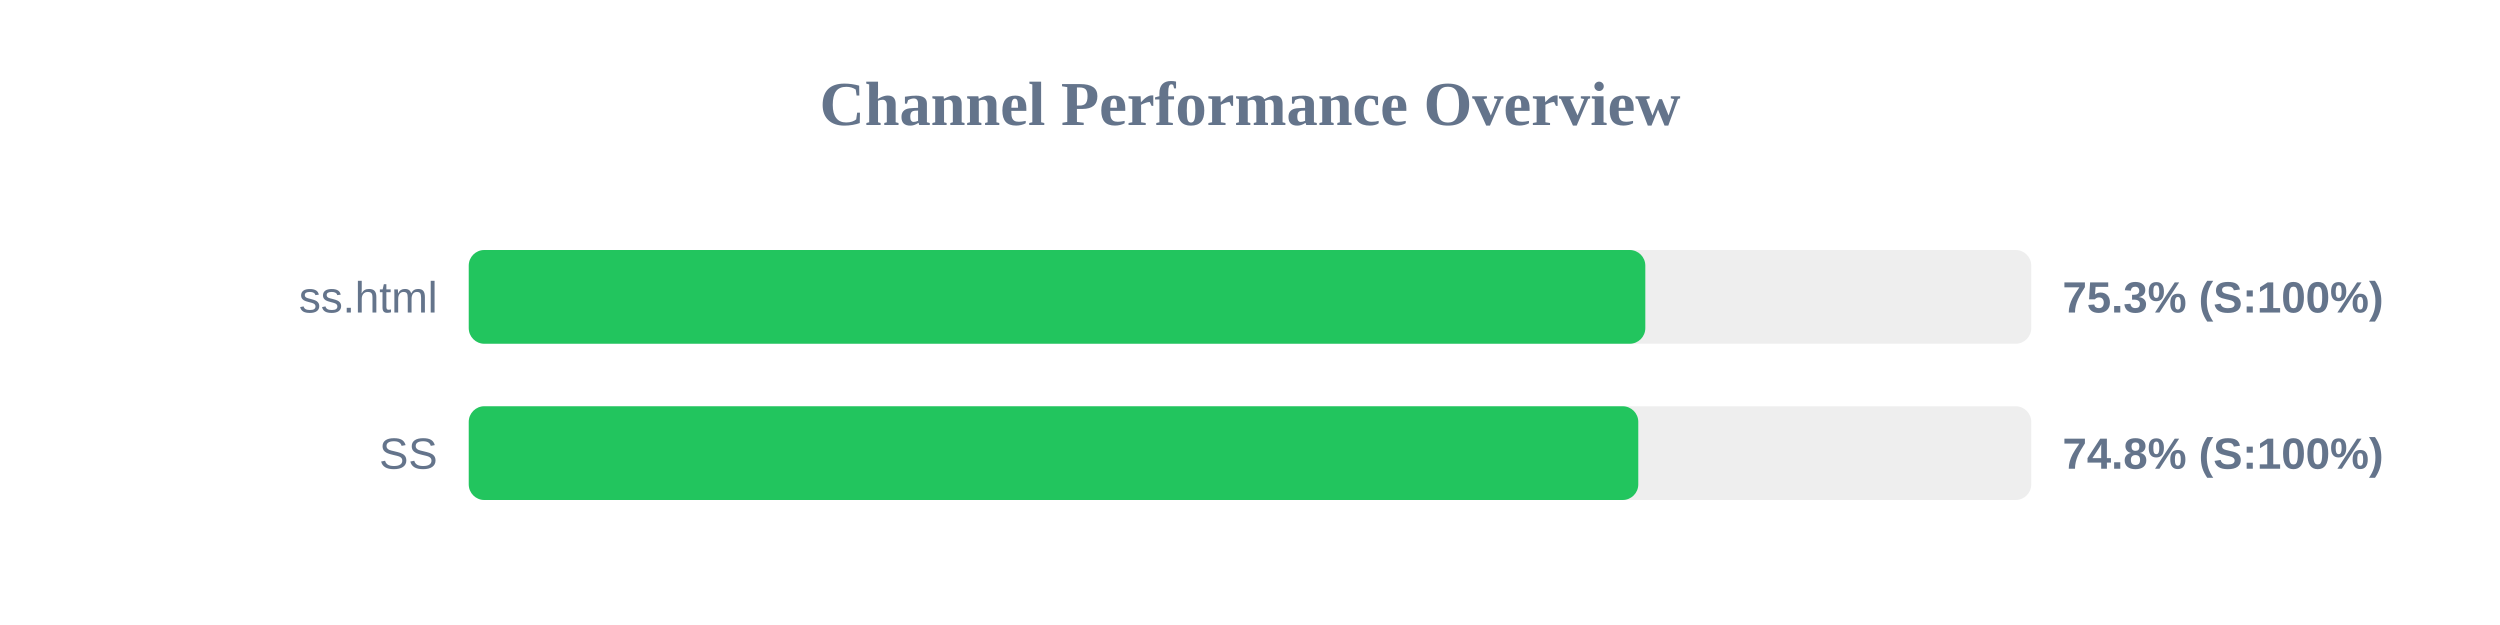
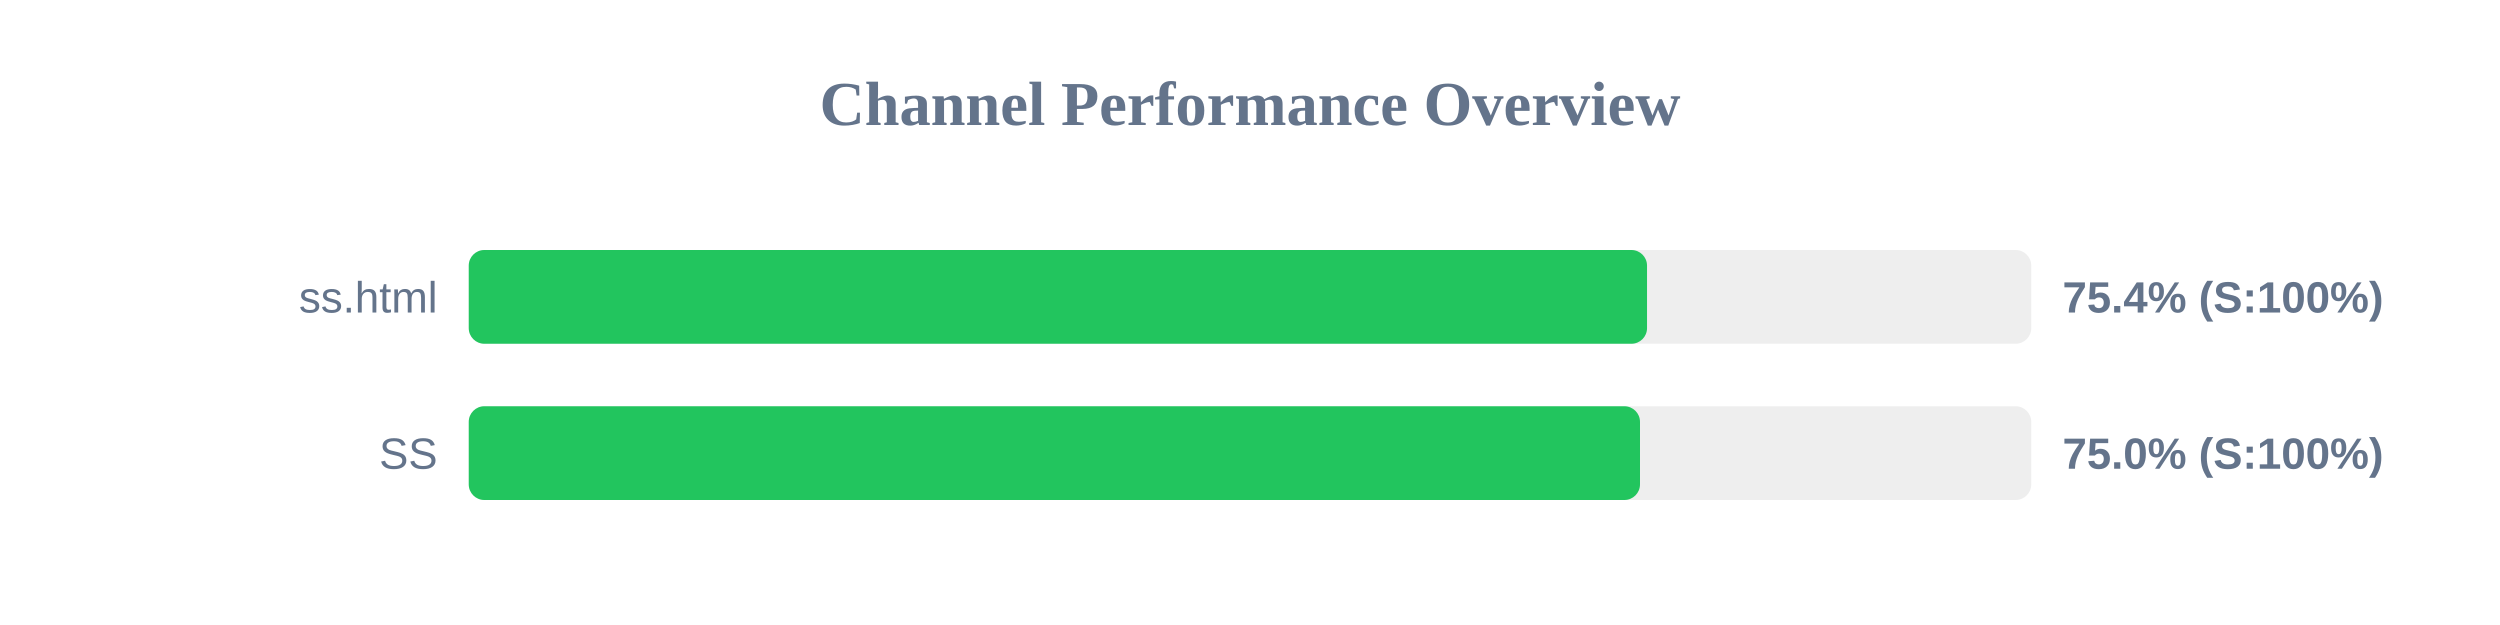
<svg xmlns="http://www.w3.org/2000/svg" width="800" height="200" version="1.1">
  <style>
        .row { font: 14px Arial; fill: #64748b; }
        .score { font: bold 14px Arial; fill: #64748b; }
    </style>
  <text x="400" y="40" text-anchor="middle" font-size="20px" font-weight="bold" fill="#64748b">Channel Performance Overview</text>
  <rect x="150" y="80" width="500" height="30" fill="#eee" rx="5" />
-   <rect x="150" y="80" width="376.5" height="30" fill="#22c55e" rx="5" />
+   <rect x="150" y="80" width="377.05" height="30" fill="#22c55e" rx="5" />
  <text x="140" y="100" text-anchor="end" class="row">ss.html</text>
-   <text x="660" y="100" text-anchor="start" class="score">75.3% (S:100%)</text>
+   <text x="660" y="100" text-anchor="start" class="score">75.4% (S:100%)</text>
  <rect x="150" y="130" width="500" height="30" fill="#eee" rx="5" />
-   <rect x="150" y="130" width="374.25" height="30" fill="#22c55e" rx="5" />
+   <rect x="150" y="130" width="374.8" height="30" fill="#22c55e" rx="5" />
  <text x="140" y="150" text-anchor="end" class="row">SS</text>
-   <text x="660" y="150" text-anchor="start" class="score">74.8% (S:100%)</text>
+   <text x="660" y="150" text-anchor="start" class="score">75.0% (S:100%)</text>
</svg>
